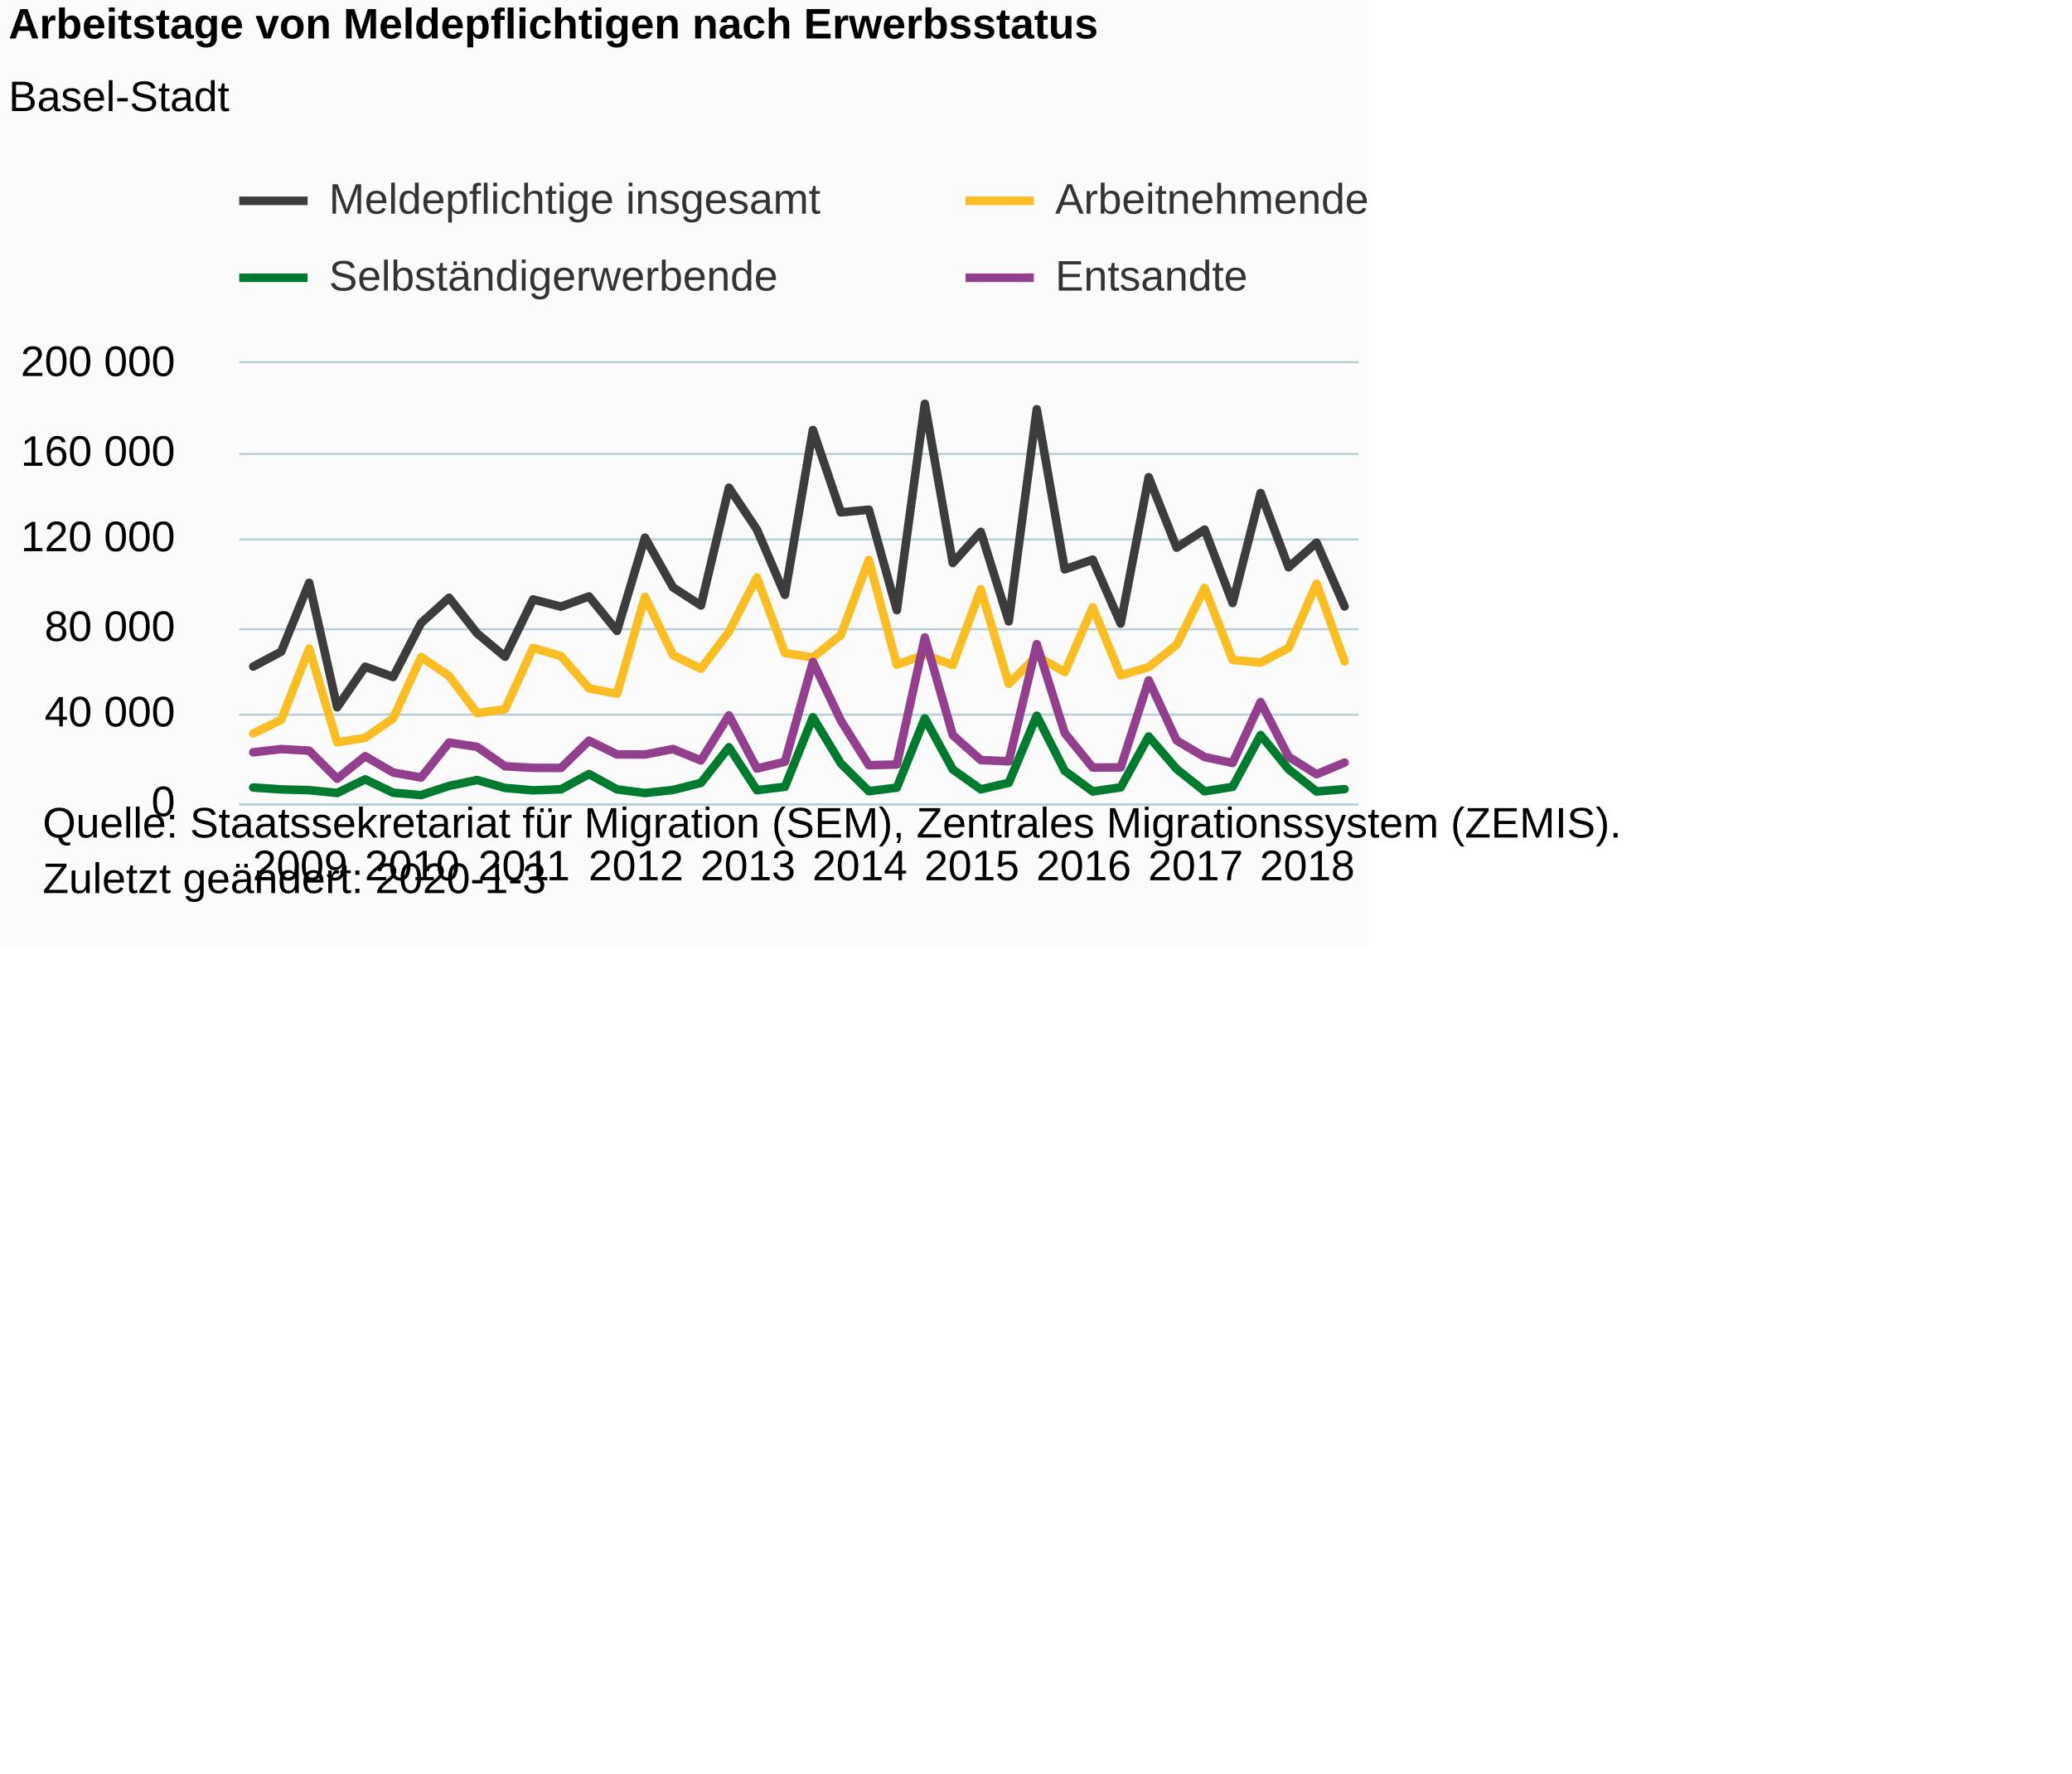
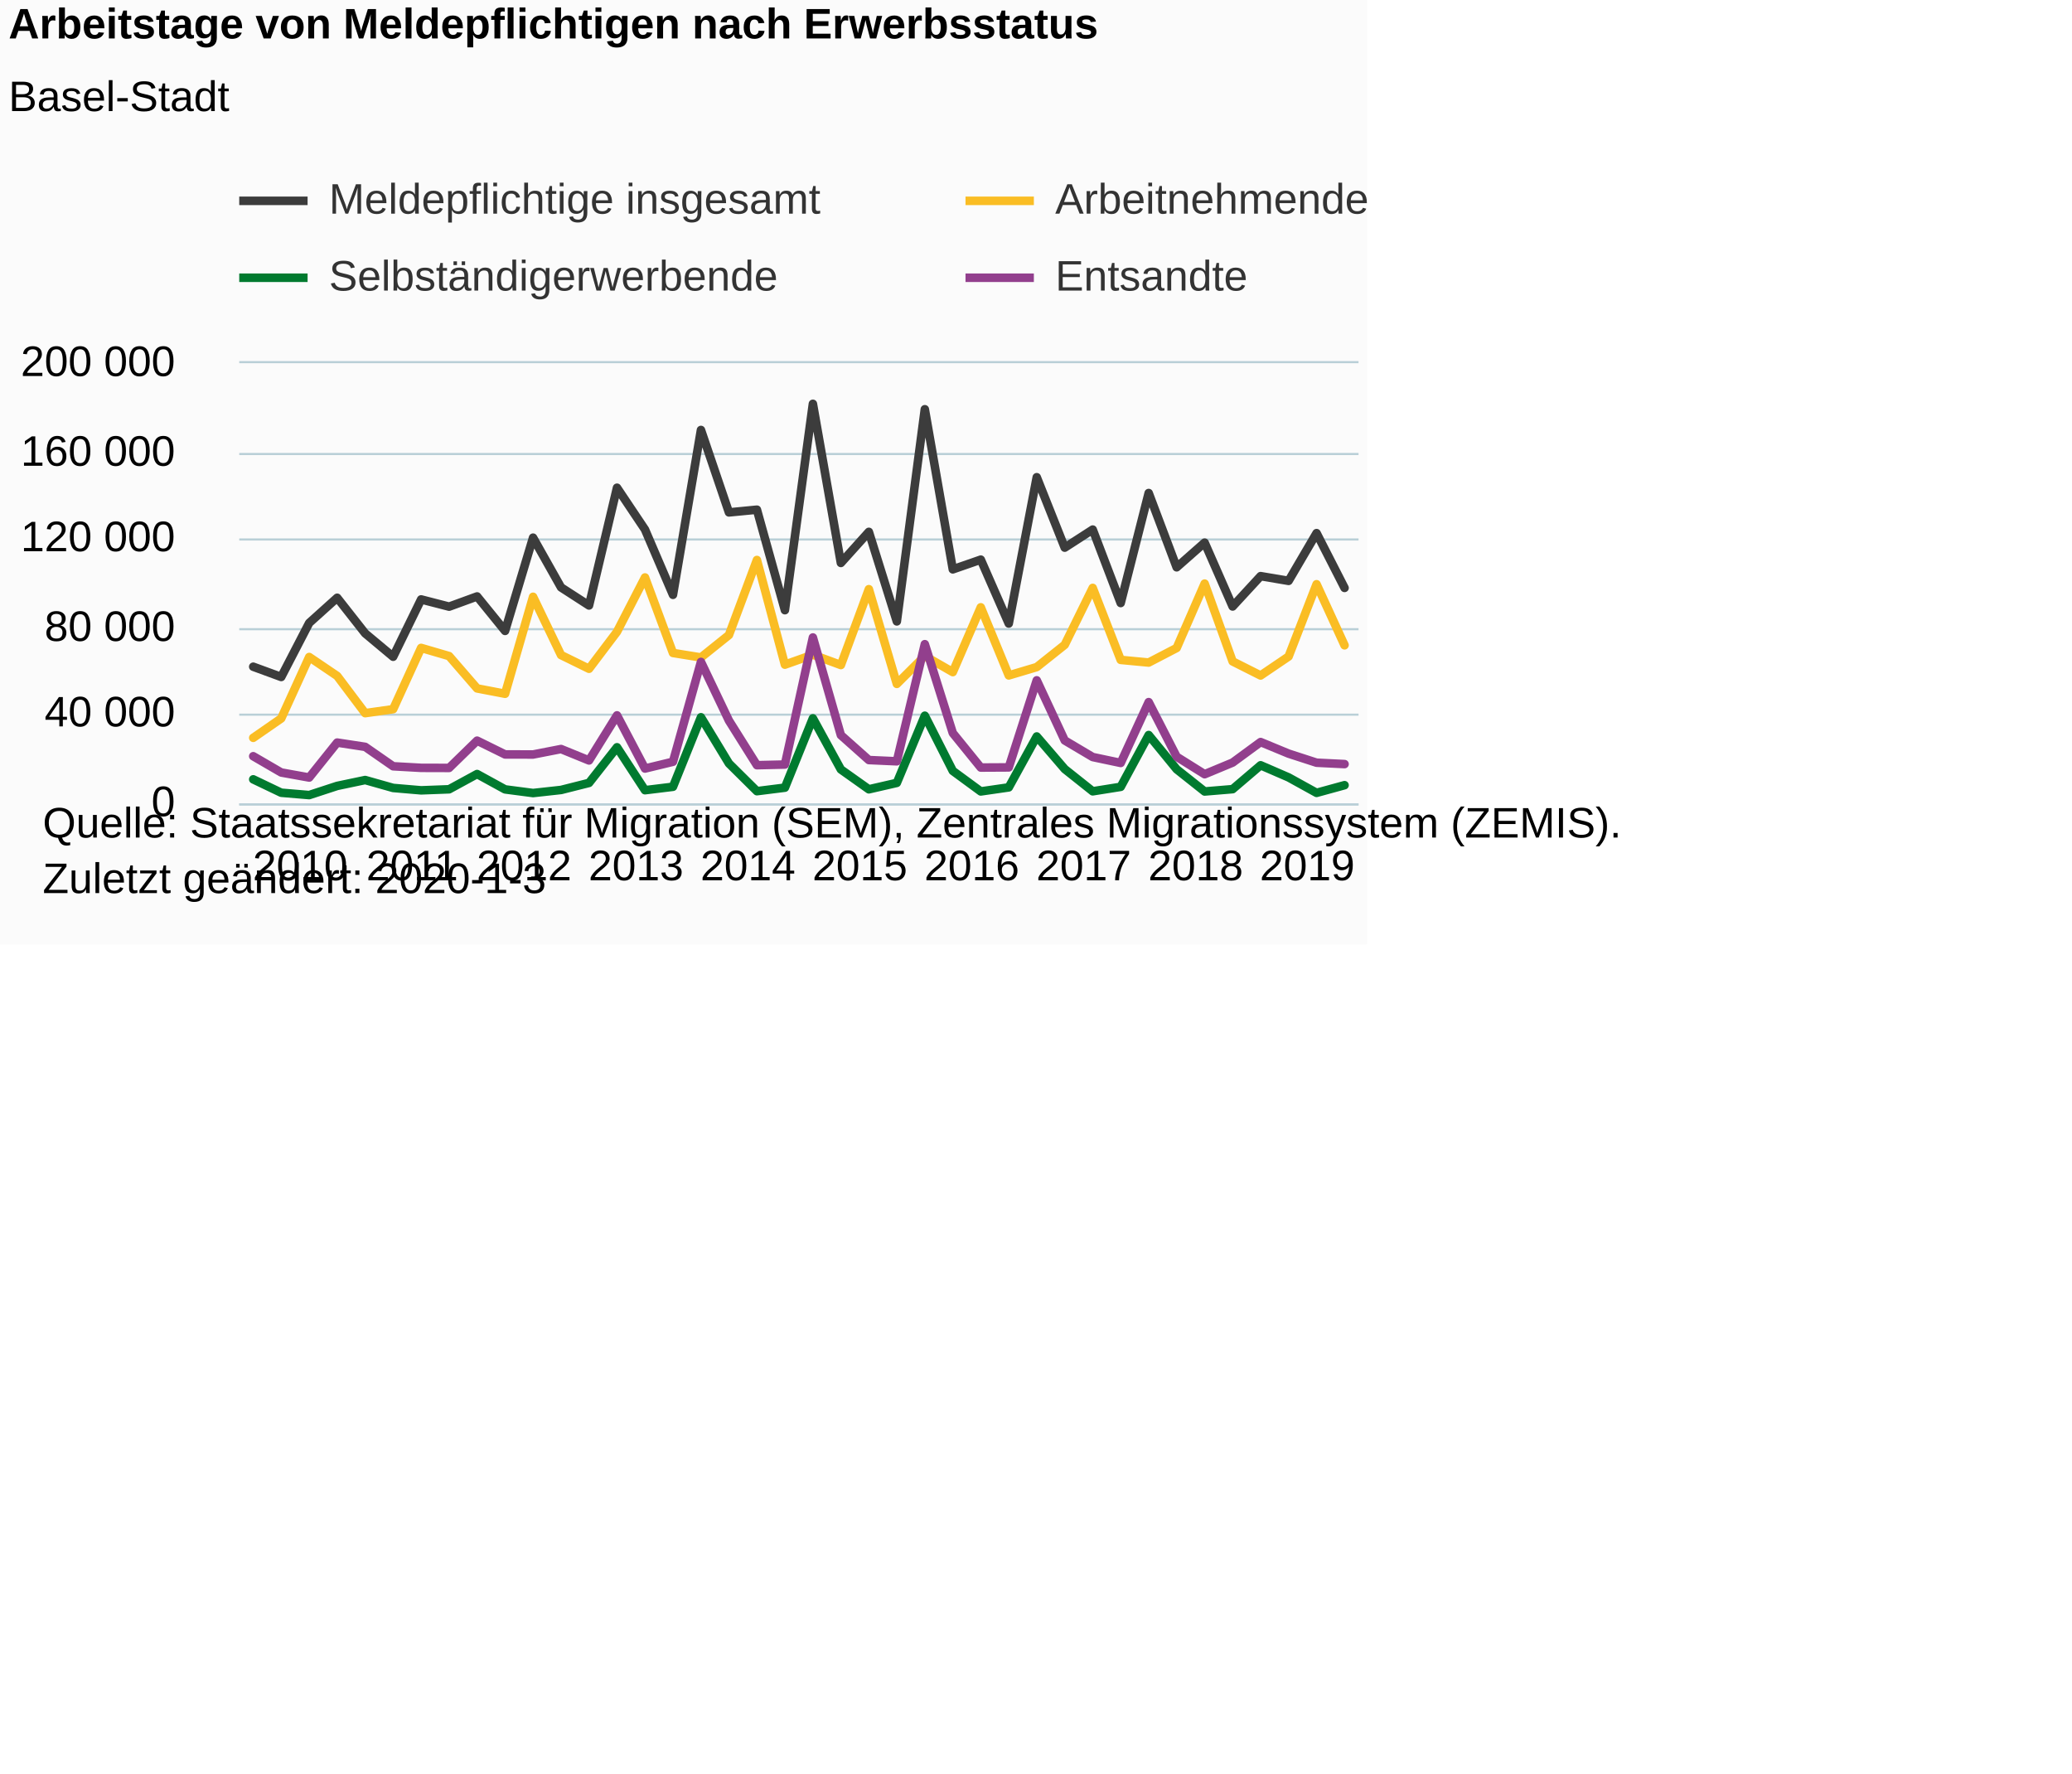
<svg xmlns="http://www.w3.org/2000/svg" version="1.1" class="highcharts-root" style="font-family:Arial;font-size:12px;" viewBox="0 0 485 415">
  <defs>
-     <clipPath id="highcharts-tfrmc6h-6">
+     <clipPath id="highcharts-85lgg0e-6">
      <rect x="0" y="0" width="262" height="103" fill="none" />
    </clipPath>
-     <clipPath id="highcharts-tfrmc6h-7">
+     <clipPath id="highcharts-85lgg0e-7">
      <rect x="0" y="0" width="262" height="103" fill="none" />
    </clipPath>
  </defs>
  <rect fill="#fbfbfb" class="highcharts-background" x="0" y="0" width="320" height="221" rx="0" ry="0" />
  <rect fill="none" class="highcharts-plot-background" x="56" y="85" width="262" height="103" />
  <g class="highcharts-pane-group" data-z-index="0" />
  <g class="highcharts-grid highcharts-xaxis-grid " data-z-index="1">
    <path fill="none" data-z-index="1" class="highcharts-grid-line" d="M 58.5 85 L 58.5 188" opacity="1" />
    <path fill="none" data-z-index="1" class="highcharts-grid-line" d="M 84.5 85 L 84.5 188" opacity="1" />
    <path fill="none" data-z-index="1" class="highcharts-grid-line" d="M 111.5 85 L 111.5 188" opacity="1" />
    <path fill="none" data-z-index="1" class="highcharts-grid-line" d="M 137.5 85 L 137.5 188" opacity="1" />
    <path fill="none" data-z-index="1" class="highcharts-grid-line" d="M 163.5 85 L 163.5 188" opacity="1" />
    <path fill="none" data-z-index="1" class="highcharts-grid-line" d="M 189.5 85 L 189.5 188" opacity="1" />
    <path fill="none" data-z-index="1" class="highcharts-grid-line" d="M 215.5 85 L 215.5 188" opacity="1" />
    <path fill="none" data-z-index="1" class="highcharts-grid-line" d="M 242.5 85 L 242.5 188" opacity="1" />
    <path fill="none" data-z-index="1" class="highcharts-grid-line" d="M 268.5 85 L 268.5 188" opacity="1" />
    <path fill="none" data-z-index="1" class="highcharts-grid-line" d="M 294.5 85 L 294.5 188" opacity="1" />
  </g>
  <g class="highcharts-grid highcharts-yaxis-grid " data-z-index="1">
    <path fill="none" stroke="#B9CFD7" stroke-width="0.5" data-z-index="1" class="highcharts-grid-line" d="M 56 188.25 L 318 188.25" opacity="1" />
    <path fill="none" stroke="#B9CFD7" stroke-width="0.5" data-z-index="1" class="highcharts-grid-line" d="M 56 167.25 L 318 167.25" opacity="1" />
    <path fill="none" stroke="#B9CFD7" stroke-width="0.5" data-z-index="1" class="highcharts-grid-line" d="M 56 147.25 L 318 147.25" opacity="1" />
    <path fill="none" stroke="#B9CFD7" stroke-width="0.5" data-z-index="1" class="highcharts-grid-line" d="M 56 126.25 L 318 126.25" opacity="1" />
    <path fill="none" stroke="#B9CFD7" stroke-width="0.5" data-z-index="1" class="highcharts-grid-line" d="M 56 106.25 L 318 106.25" opacity="1" />
    <path fill="none" stroke="#B9CFD7" stroke-width="0.5" data-z-index="1" class="highcharts-grid-line" d="M 56 84.75 L 318 84.75" opacity="1" />
  </g>
  <rect fill="none" class="highcharts-plot-border" data-z-index="1" x="56" y="85" width="262" height="103" />
  <g class="highcharts-axis highcharts-xaxis " data-z-index="2">
    <path fill="none" class="highcharts-axis-line" stroke="#B9CFD7" stroke-width="0.5" data-z-index="7" d="M 56 188.25 L 318 188.25" />
  </g>
  <g class="highcharts-axis highcharts-yaxis " data-z-index="2">
    <path fill="none" class="highcharts-axis-line" data-z-index="7" d="M 56 85 L 56 188" />
  </g>
  <g class="highcharts-series-group" data-z-index="3">
-     <g data-z-index="0.1" class="highcharts-series highcharts-series-0 highcharts-line-series " transform="translate(56,85) scale(1 1)" clip-path="url(#highcharts-tfrmc6h-7)">
-       <path fill="none" d="M 3.275 70.99 L 9.825 67.501 L 16.375 51.395 L 22.925 80.524 L 29.475 71.028 L 36.025 73.429 L 42.575 60.786 L 49.125 54.892 L 55.675 63.223 L 62.225 68.693 L 68.775 55.28 L 75.325 56.97 L 81.875 54.582 L 88.425 62.648 L 94.975 40.827 L 101.525 52.463 L 108.075 56.694 L 114.625 29.141 L 121.175 38.923 L 127.725 54.202 L 134.275 15.626 L 140.825 34.913 L 147.375 34.279 L 153.925 57.797 L 160.475 9.504 L 167.025 46.742 L 173.575 39.469 L 180.125 60.423 L 186.675 10.775 L 193.225 48.244 L 199.775 45.968 L 206.325 60.921 L 212.875 26.682 L 219.425 43.162 L 225.975 38.935 L 232.525 56.123 L 239.075 30.38 L 245.625 47.763 L 252.175 41.989 L 258.725 56.93" class="highcharts-graph" data-z-index="1" stroke="#3C3C3C" stroke-width="2" stroke-linejoin="round" stroke-linecap="round" />
+     <g data-z-index="0.1" class="highcharts-series highcharts-series-0 highcharts-line-series " transform="translate(56,85) scale(1 1)" clip-path="url(#highcharts-85lgg0e-7)">
+       <path fill="none" d="M 3.275 71.028 L 9.825 73.429 L 16.375 60.786 L 22.925 54.892 L 29.475 63.223 L 36.025 68.693 L 42.575 55.28 L 49.125 56.97 L 55.675 54.582 L 62.225 62.648 L 68.775 40.827 L 75.325 52.463 L 81.875 56.694 L 88.425 29.141 L 94.975 38.923 L 101.525 54.202 L 108.075 15.626 L 114.625 34.913 L 121.175 34.279 L 127.725 57.797 L 134.275 9.504 L 140.825 46.742 L 147.375 39.469 L 153.925 60.423 L 160.475 10.775 L 167.025 48.244 L 173.575 45.968 L 180.125 60.921 L 186.675 26.682 L 193.225 43.162 L 199.775 38.935 L 206.325 56.123 L 212.875 30.38 L 219.425 47.763 L 225.975 41.989 L 232.525 56.93 L 239.075 49.83 L 245.625 50.938 L 252.175 39.765 L 258.725 52.585" class="highcharts-graph" data-z-index="1" stroke="#3C3C3C" stroke-width="2" stroke-linejoin="round" stroke-linecap="round" />
    </g>
    <g data-z-index="0.1" class="highcharts-markers highcharts-series-0 highcharts-line-series " transform="translate(56,85) scale(1 1)" clip-path="none" />
-     <g data-z-index="0.1" class="highcharts-series highcharts-series-1 highcharts-line-series " transform="translate(56,85) scale(1 1)" clip-path="url(#highcharts-tfrmc6h-7)">
-       <path fill="none" d="M 3.275 86.635 L 9.825 83.456 L 16.375 66.807 L 22.925 88.715 L 29.475 87.669 L 36.025 83.129 L 42.575 68.757 L 49.125 73.187 L 55.675 81.895 L 62.225 80.967 L 68.775 66.627 L 75.325 68.543 L 81.875 76.106 L 88.425 77.358 L 94.975 54.664 L 101.525 68.3 L 108.075 71.51 L 114.625 62.847 L 121.175 50.141 L 127.725 67.807 L 134.275 68.862 L 140.825 63.607 L 147.375 46.052 L 153.925 70.547 L 160.475 68.215 L 167.025 70.635 L 173.575 52.882 L 180.125 75.047 L 186.675 68.528 L 193.225 72.288 L 199.775 57.127 L 206.325 73.065 L 212.875 71.114 L 219.425 65.902 L 225.975 52.583 L 232.525 69.433 L 239.075 70.051 L 245.625 66.645 L 252.175 51.579 L 258.725 69.785" class="highcharts-graph" data-z-index="1" stroke="#FABD24" stroke-width="2" stroke-linejoin="round" stroke-linecap="round" />
+     <g data-z-index="0.1" class="highcharts-series highcharts-series-1 highcharts-line-series " transform="translate(56,85) scale(1 1)" clip-path="url(#highcharts-85lgg0e-7)">
+       <path fill="none" d="M 3.275 87.669 L 9.825 83.129 L 16.375 68.757 L 22.925 73.187 L 29.475 81.895 L 36.025 80.967 L 42.575 66.627 L 49.125 68.543 L 55.675 76.106 L 62.225 77.358 L 68.775 54.664 L 75.325 68.3 L 81.875 71.51 L 88.425 62.847 L 94.975 50.141 L 101.525 67.807 L 108.075 68.862 L 114.625 63.607 L 121.175 46.052 L 127.725 70.547 L 134.275 68.215 L 140.825 70.635 L 147.375 52.882 L 153.925 75.047 L 160.475 68.528 L 167.025 72.288 L 173.575 57.127 L 180.125 73.065 L 186.675 71.114 L 193.225 65.902 L 199.775 52.583 L 206.325 69.433 L 212.875 70.051 L 219.425 66.645 L 225.975 51.579 L 232.525 69.785 L 239.075 73.08 L 245.625 68.641 L 252.175 51.727 L 258.725 66.017" class="highcharts-graph" data-z-index="1" stroke="#FABD24" stroke-width="2" stroke-linejoin="round" stroke-linecap="round" />
    </g>
    <g data-z-index="0.1" class="highcharts-markers highcharts-series-1 highcharts-line-series " transform="translate(56,85) scale(1 1)" clip-path="none" />
-     <g data-z-index="0.1" class="highcharts-series highcharts-series-2 highcharts-line-series " transform="translate(56,85) scale(1 1)" clip-path="url(#highcharts-tfrmc6h-7)">
-       <path fill="none" d="M 3.275 99.297 L 9.825 99.744 L 16.375 99.911 L 22.925 100.573 L 29.475 97.384 L 36.025 100.518 L 42.575 101.068 L 49.125 98.923 L 55.675 97.547 L 62.225 99.398 L 68.775 99.958 L 75.325 99.712 L 81.875 96.145 L 88.425 99.735 L 94.975 100.591 L 101.525 99.87 L 108.075 98.219 L 114.625 89.881 L 121.175 99.926 L 127.725 99.124 L 134.275 82.856 L 140.825 93.665 L 147.375 100.154 L 153.925 99.33 L 160.475 83.105 L 167.025 95.068 L 173.575 99.717 L 180.125 98.211 L 186.675 82.493 L 193.225 95.405 L 199.775 100.214 L 206.325 99.266 L 212.875 87.352 L 219.425 94.976 L 225.975 100.184 L 232.525 99.141 L 239.075 87.017 L 245.625 95.027 L 252.175 100.225 L 258.725 99.681" class="highcharts-graph" data-z-index="1" stroke="#007A2F" stroke-width="2" stroke-linejoin="round" stroke-linecap="round" />
+     <g data-z-index="0.1" class="highcharts-series highcharts-series-2 highcharts-line-series " transform="translate(56,85) scale(1 1)" clip-path="url(#highcharts-85lgg0e-7)">
+       <path fill="none" d="M 3.275 97.384 L 9.825 100.518 L 16.375 101.068 L 22.925 98.923 L 29.475 97.547 L 36.025 99.398 L 42.575 99.958 L 49.125 99.712 L 55.675 96.145 L 62.225 99.735 L 68.775 100.591 L 75.325 99.87 L 81.875 98.219 L 88.425 89.881 L 94.975 99.926 L 101.525 99.124 L 108.075 82.856 L 114.625 93.665 L 121.175 100.154 L 127.725 99.33 L 134.275 83.105 L 140.825 95.068 L 147.375 99.717 L 153.925 98.211 L 160.475 82.493 L 167.025 95.405 L 173.575 100.214 L 180.125 99.266 L 186.675 87.352 L 193.225 94.976 L 199.775 100.184 L 206.325 99.141 L 212.875 87.017 L 219.425 95.027 L 225.975 100.225 L 232.525 99.681 L 239.075 94.094 L 245.625 96.932 L 252.175 100.548 L 258.725 98.752" class="highcharts-graph" data-z-index="1" stroke="#007A2F" stroke-width="2" stroke-linejoin="round" stroke-linecap="round" />
    </g>
    <g data-z-index="0.1" class="highcharts-markers highcharts-series-2 highcharts-line-series " transform="translate(56,85) scale(1 1)" clip-path="none" />
-     <g data-z-index="0.1" class="highcharts-series highcharts-series-3 highcharts-line-series " transform="translate(56,85) scale(1 1)" clip-path="url(#highcharts-tfrmc6h-7)">
-       <path fill="none" d="M 3.275 91.057 L 9.825 90.302 L 16.375 90.678 L 22.925 97.235 L 29.475 91.974 L 36.025 95.782 L 42.575 96.962 L 49.125 88.782 L 55.675 89.781 L 62.225 94.328 L 68.775 94.695 L 75.325 94.714 L 81.875 88.331 L 88.425 91.555 L 94.975 91.571 L 101.525 90.293 L 108.075 92.965 L 114.625 82.413 L 121.175 94.856 L 127.725 93.271 L 134.275 69.908 L 140.825 83.642 L 147.375 94.073 L 153.925 93.92 L 160.475 64.184 L 167.025 87.039 L 173.575 92.87 L 180.125 93.165 L 186.675 65.754 L 193.225 86.55 L 199.775 94.626 L 206.325 94.591 L 212.875 74.216 L 219.425 88.283 L 225.975 92.167 L 232.525 93.549 L 239.075 79.311 L 245.625 92.091 L 252.175 96.186 L 258.725 93.464" class="highcharts-graph" data-z-index="1" stroke="#923F8D" stroke-width="2" stroke-linejoin="round" stroke-linecap="round" />
+     <g data-z-index="0.1" class="highcharts-series highcharts-series-3 highcharts-line-series " transform="translate(56,85) scale(1 1)" clip-path="url(#highcharts-85lgg0e-7)">
+       <path fill="none" d="M 3.275 91.974 L 9.825 95.782 L 16.375 96.962 L 22.925 88.782 L 29.475 89.781 L 36.025 94.328 L 42.575 94.695 L 49.125 94.714 L 55.675 88.331 L 62.225 91.555 L 68.775 91.571 L 75.325 90.293 L 81.875 92.965 L 88.425 82.413 L 94.975 94.856 L 101.525 93.271 L 108.075 69.908 L 114.625 83.642 L 121.175 94.073 L 127.725 93.92 L 134.275 64.184 L 140.825 87.039 L 147.375 92.87 L 153.925 93.165 L 160.475 65.754 L 167.025 86.55 L 173.575 94.626 L 180.125 94.591 L 186.675 74.216 L 193.225 88.283 L 199.775 92.167 L 206.325 93.549 L 212.875 79.311 L 219.425 92.091 L 225.975 96.186 L 232.525 93.464 L 239.075 88.657 L 245.625 91.365 L 252.175 93.491 L 258.725 93.815" class="highcharts-graph" data-z-index="1" stroke="#923F8D" stroke-width="2" stroke-linejoin="round" stroke-linecap="round" />
    </g>
    <g data-z-index="0.1" class="highcharts-markers highcharts-series-3 highcharts-line-series " transform="translate(56,85) scale(1 1)" clip-path="none" />
  </g>
  <text x="2" text-anchor="start" class="highcharts-title" data-z-index="4" style="color:#000000;font-size:10px;font-weight:bold;fill:#000000;" y="9">
    <tspan>Arbeitstage von Meldepflichtigen nach Erwerbsstatus</tspan>
  </text>
  <text x="2" text-anchor="start" class="highcharts-subtitle" data-z-index="4" style="color:#000000;font-size:10px;font-weight:normal;font-family:Arial;fill:#000000;" y="26">
    <tspan>Basel-Stadt</tspan>
  </text>
  <g class="highcharts-legend" data-z-index="7" transform="translate(56,42)">
    <rect fill="none" class="highcharts-legend-box" rx="0" ry="0" x="0" y="0" width="340" height="31" visibility="visible" />
    <g data-z-index="1">
      <g>
        <g class="highcharts-legend-item highcharts-line-series highcharts-color-undefined highcharts-series-0" data-z-index="1" transform="translate(0,-5)">
          <path fill="none" d="M 0 10 L 16 10" class="highcharts-graph" stroke="#3C3C3C" stroke-width="2" />
          <text x="21" style="color:#333333;font-size:10px;font-weight:normal;cursor:pointer;fill:#333333;" text-anchor="start" data-z-index="2" y="13">
            <tspan>Meldepflichtige insgesamt</tspan>
          </text>
        </g>
        <g class="highcharts-legend-item highcharts-line-series highcharts-color-undefined highcharts-series-1" data-z-index="1" transform="translate(170,-5)">
          <path fill="none" d="M 0 10 L 16 10" class="highcharts-graph" stroke="#FABD24" stroke-width="2" />
          <text x="21" y="13" style="color:#333333;font-size:10px;font-weight:normal;cursor:pointer;fill:#333333;" text-anchor="start" data-z-index="2">
            <tspan>Arbeitnehmende</tspan>
          </text>
        </g>
        <g class="highcharts-legend-item highcharts-line-series highcharts-color-undefined highcharts-series-2" data-z-index="1" transform="translate(0,13)">
          <path fill="none" d="M 0 10 L 16 10" class="highcharts-graph" stroke="#007A2F" stroke-width="2" />
          <text x="21" y="13" style="color:#333333;font-size:10px;font-weight:normal;cursor:pointer;fill:#333333;" text-anchor="start" data-z-index="2">
            <tspan>Selbständigerwerbende</tspan>
          </text>
        </g>
        <g class="highcharts-legend-item highcharts-line-series highcharts-color-undefined highcharts-series-3" data-z-index="1" transform="translate(170,13)">
          <path fill="none" d="M 0 10 L 16 10" class="highcharts-graph" stroke="#923F8D" stroke-width="2" />
          <text x="21" y="13" style="color:#333333;font-size:10px;font-weight:normal;cursor:pointer;fill:#333333;" text-anchor="start" data-z-index="2">
            <tspan>Entsandte</tspan>
          </text>
        </g>
      </g>
    </g>
  </g>
  <g class="highcharts-axis-labels highcharts-xaxis-labels " data-z-index="7">
-     <text x="70.275" style="color:#000000;cursor:default;font-size:10px;white-space:nowrap;fill:#000000;" text-anchor="middle" transform="translate(0,0)" y="206" opacity="1">2009</text>
-     <text x="96.475" style="color:#000000;cursor:default;font-size:10px;white-space:nowrap;fill:#000000;" text-anchor="middle" transform="translate(0,0)" y="206" opacity="1">2010</text>
-     <text x="122.675" style="color:#000000;cursor:default;font-size:10px;white-space:nowrap;fill:#000000;" text-anchor="middle" transform="translate(0,0)" y="206" opacity="1">2011</text>
-     <text x="148.875" style="color:#000000;cursor:default;font-size:10px;white-space:nowrap;fill:#000000;" text-anchor="middle" transform="translate(0,0)" y="206" opacity="1">2012</text>
-     <text x="175.075" style="color:#000000;cursor:default;font-size:10px;white-space:nowrap;fill:#000000;" text-anchor="middle" transform="translate(0,0)" y="206" opacity="1">2013</text>
-     <text x="201.275" style="color:#000000;cursor:default;font-size:10px;white-space:nowrap;fill:#000000;" text-anchor="middle" transform="translate(0,0)" y="206" opacity="1">2014</text>
-     <text x="227.475" style="color:#000000;cursor:default;font-size:10px;white-space:nowrap;fill:#000000;" text-anchor="middle" transform="translate(0,0)" y="206" opacity="1">2015</text>
-     <text x="253.675" style="color:#000000;cursor:default;font-size:10px;white-space:nowrap;fill:#000000;" text-anchor="middle" transform="translate(0,0)" y="206" opacity="1">2016</text>
-     <text x="279.875" style="color:#000000;cursor:default;font-size:10px;white-space:nowrap;fill:#000000;" text-anchor="middle" transform="translate(0,0)" y="206" opacity="1">2017</text>
-     <text x="306" style="color:#000000;cursor:default;font-size:10px;white-space:nowrap;fill:#000000;" text-anchor="middle" transform="translate(0,0)" y="206" opacity="1">2018</text>
+     <text x="70.275" style="color:#000000;cursor:default;font-size:10px;white-space:nowrap;fill:#000000;" text-anchor="middle" transform="translate(0,0)" y="206" opacity="1">2010</text>
+     <text x="96.475" style="color:#000000;cursor:default;font-size:10px;white-space:nowrap;fill:#000000;" text-anchor="middle" transform="translate(0,0)" y="206" opacity="1">2011</text>
+     <text x="122.675" style="color:#000000;cursor:default;font-size:10px;white-space:nowrap;fill:#000000;" text-anchor="middle" transform="translate(0,0)" y="206" opacity="1">2012</text>
+     <text x="148.875" style="color:#000000;cursor:default;font-size:10px;white-space:nowrap;fill:#000000;" text-anchor="middle" transform="translate(0,0)" y="206" opacity="1">2013</text>
+     <text x="175.075" style="color:#000000;cursor:default;font-size:10px;white-space:nowrap;fill:#000000;" text-anchor="middle" transform="translate(0,0)" y="206" opacity="1">2014</text>
+     <text x="201.275" style="color:#000000;cursor:default;font-size:10px;white-space:nowrap;fill:#000000;" text-anchor="middle" transform="translate(0,0)" y="206" opacity="1">2015</text>
+     <text x="227.475" style="color:#000000;cursor:default;font-size:10px;white-space:nowrap;fill:#000000;" text-anchor="middle" transform="translate(0,0)" y="206" opacity="1">2016</text>
+     <text x="253.675" style="color:#000000;cursor:default;font-size:10px;white-space:nowrap;fill:#000000;" text-anchor="middle" transform="translate(0,0)" y="206" opacity="1">2017</text>
+     <text x="279.875" style="color:#000000;cursor:default;font-size:10px;white-space:nowrap;fill:#000000;" text-anchor="middle" transform="translate(0,0)" y="206" opacity="1">2018</text>
+     <text x="306" style="color:#000000;cursor:default;font-size:10px;white-space:nowrap;fill:#000000;" text-anchor="middle" transform="translate(0,0)" y="206" opacity="1">2019</text>
  </g>
  <g class="highcharts-axis-labels highcharts-yaxis-labels " data-z-index="7">
    <text x="41" style="color:#000000;cursor:default;font-size:10;fill:#000000;" text-anchor="end" transform="translate(0,0)" y="191" opacity="1">0</text>
    <text x="41" style="color:#000000;cursor:default;font-size:10;fill:#000000;" text-anchor="end" transform="translate(0,0)" y="170" opacity="1">
      <tspan>40 000</tspan>
    </text>
    <text x="41" style="color:#000000;cursor:default;font-size:10;fill:#000000;" text-anchor="end" transform="translate(0,0)" y="150" opacity="1">
      <tspan>80 000</tspan>
    </text>
    <text x="41" style="color:#000000;cursor:default;font-size:10;fill:#000000;" text-anchor="end" transform="translate(0,0)" y="129" opacity="1">
      <tspan>120 000</tspan>
    </text>
    <text x="41" style="color:#000000;cursor:default;font-size:10;fill:#000000;" text-anchor="end" transform="translate(0,0)" y="109" opacity="1">
      <tspan>160 000</tspan>
    </text>
    <text x="41" style="color:#000000;cursor:default;font-size:10;fill:#000000;" text-anchor="end" transform="translate(0,0)" y="88" opacity="1">
      <tspan>200 000</tspan>
    </text>
  </g>
  <text x="10" class="highcharts-credits" text-anchor="start" data-z-index="8" style="cursor:default;color:#000000;font-size:10px;fill:#000000;" y="196">
    <tspan>Quelle: Staatssekretariat für Migration (SEM), Zentrales Migrationssystem (ZEMIS).</tspan>
    <tspan x="10" dy="13">Zuletzt geändert: 2020-1-3</tspan>
  </text>
</svg>
